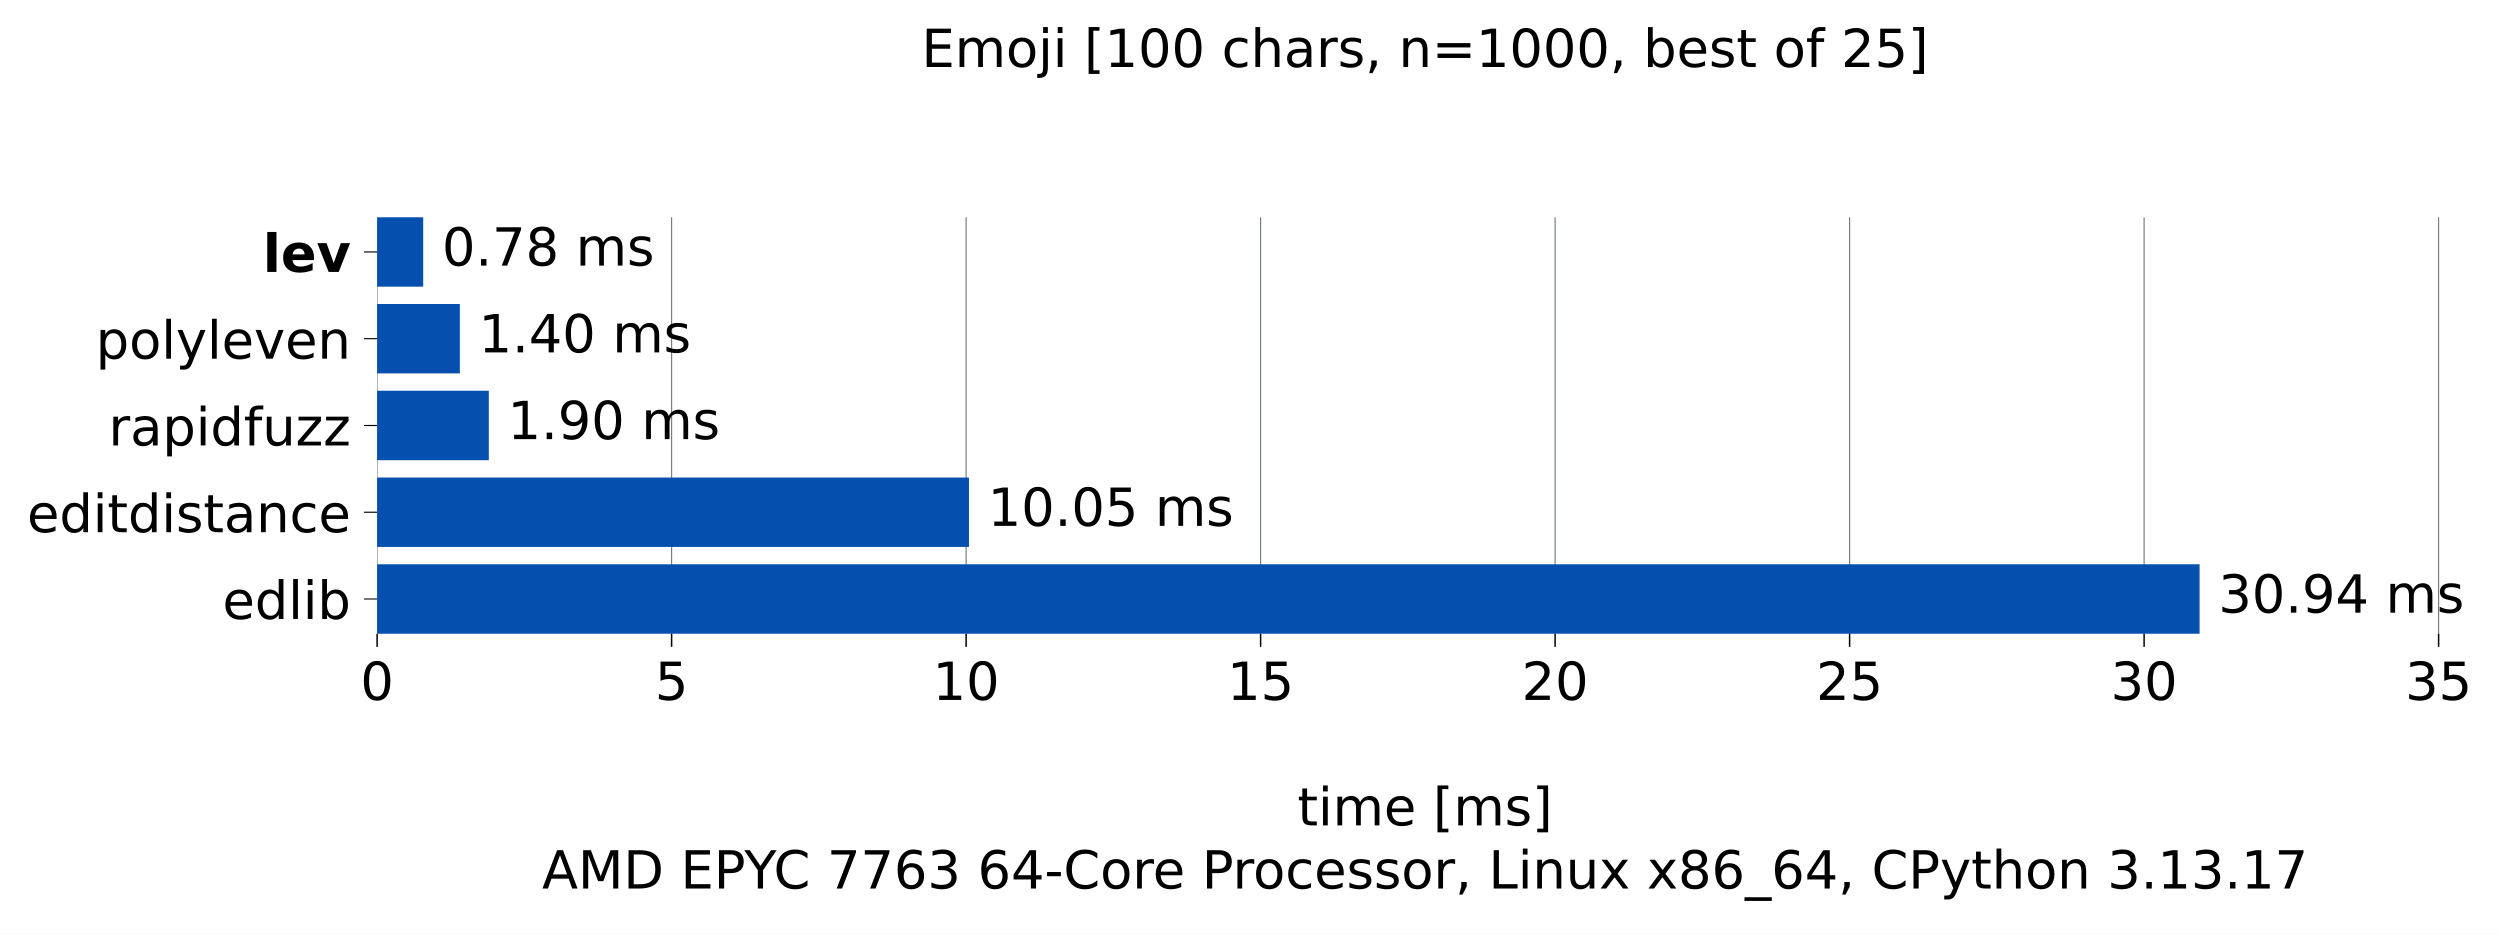
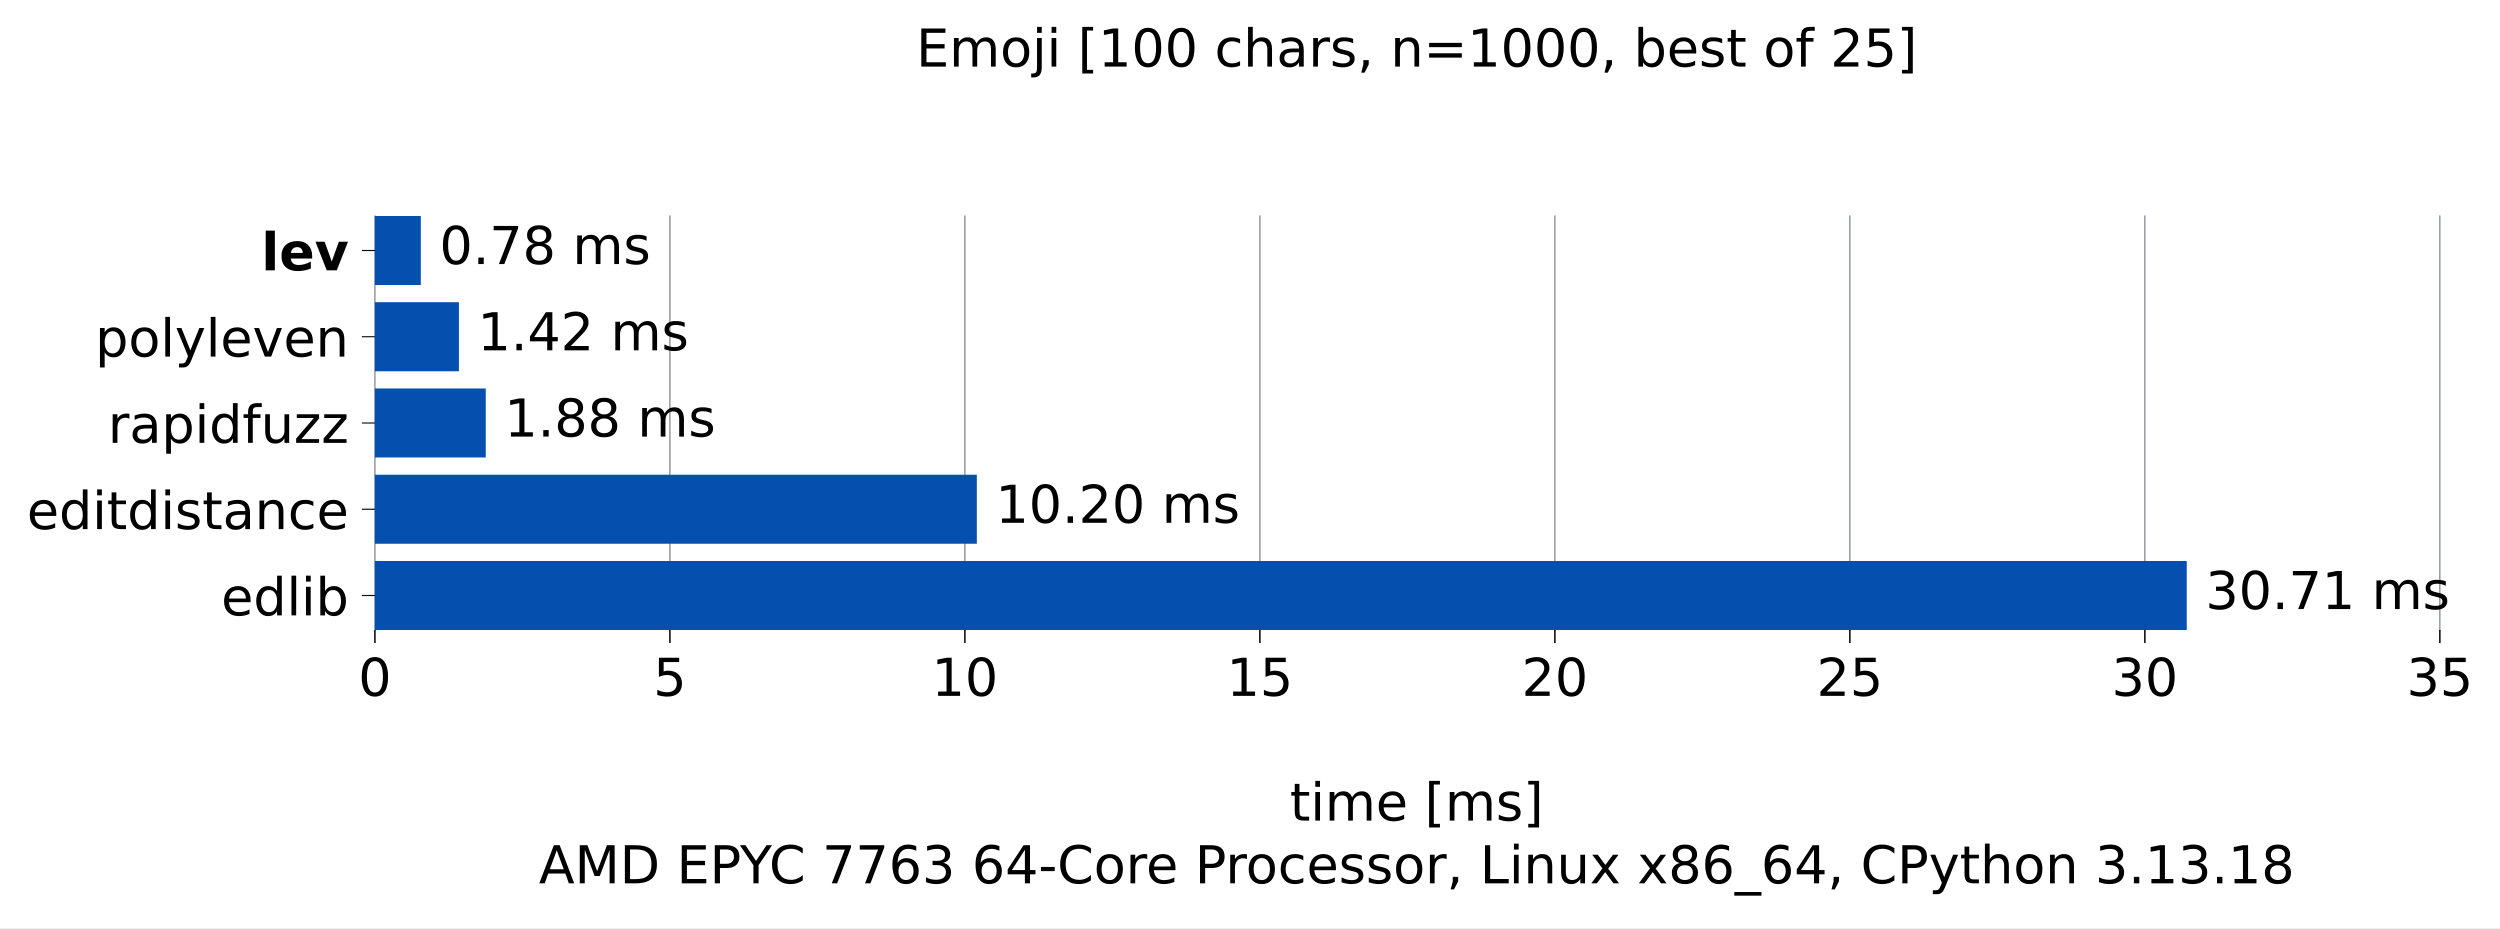
- <svg xmlns="http://www.w3.org/2000/svg" xmlns:xlink="http://www.w3.org/1999/xlink" width="665.603pt" height="248.525pt" viewBox="0 0 665.603 248.525" version="1.1">
+ <svg xmlns="http://www.w3.org/2000/svg" xmlns:xlink="http://www.w3.org/1999/xlink" width="669.505pt" height="248.525pt" viewBox="0 0 669.505 248.525" version="1.1">
  <defs>
    <style type="text/css">*{stroke-linejoin: round; stroke-linecap: butt}</style>
  </defs>
  <g id="figure_1">
    <g id="patch_1">
-       <path d="M 0 248.525 L 665.603 248.525 L 665.603 0 L 0 0 z " style="fill: #ffffff" />
+       <path d="M 0 248.525 L 669.505 248.525 L 669.505 0 L 0 0 z " style="fill: #ffffff" />
    </g>
    <g id="axes_1">
      <g id="patch_2">
        <path d="M 100.403 168.718 L 658.403 168.718 L 658.403 57.838 L 100.403 57.838 z " style="fill: #ffffff" />
      </g>
      <g id="matplotlib.axis_1">
        <g id="xtick_1">
          <g id="line2d_1">
-             <path d="M 100.403 168.718 L 100.403 57.838 " clip-path="url(#p026c3b1e33)" style="fill: none; stroke: #6e7781; stroke-width: 0.3; stroke-linecap: square" />
+             <path d="M 100.403 168.718 L 100.403 57.838 " clip-path="url(#pc70f3169b4)" style="fill: none; stroke: #6e7781; stroke-width: 0.3; stroke-linecap: square" />
          </g>
          <g id="line2d_2">
            <defs>
-               <path id="mbbd7804db0" d="M 0 0 L 0 3.5 " style="stroke: #000000; stroke-width: 0.4" />
+               <path id="m36403fa13d" d="M 0 0 L 0 3.5 " style="stroke: #000000; stroke-width: 0.4" />
            </defs>
            <g>
-               <use xlink:href="#mbbd7804db0" x="100.403" y="168.718" style="stroke: #000000; stroke-width: 0.4" />
+               <use xlink:href="#m36403fa13d" x="100.403" y="168.718" style="stroke: #000000; stroke-width: 0.4" />
            </g>
          </g>
          <g id="text_1">
            <g transform="translate(95.94906 186.3545) scale(0.14 -0.14)">
              <defs>
                <path id="DejaVuSans-13" d="M 2034 4250 Q 1547 4250 1301 3770 Q 1056 3291 1056 2328 Q 1056 1369 1301 889 Q 1547 409 2034 409 Q 2525 409 2770 889 Q 3016 1369 3016 2328 Q 3016 3291 2770 3770 Q 2525 4250 2034 4250 z M 2034 4750 Q 2819 4750 3233 4129 Q 3647 3509 3647 2328 Q 3647 1150 3233 529 Q 2819 -91 2034 -91 Q 1250 -91 836 529 Q 422 1150 422 2328 Q 422 3509 836 4129 Q 1250 4750 2034 4750 z " transform="scale(0.015625)" />
              </defs>
              <use xlink:href="#DejaVuSans-13" />
            </g>
          </g>
        </g>
        <g id="xtick_2">
          <g id="line2d_3">
-             <path d="M 178.811 168.718 L 178.811 57.838 " clip-path="url(#p026c3b1e33)" style="fill: none; stroke: #6e7781; stroke-width: 0.3; stroke-linecap: square" />
+             <path d="M 179.402 168.718 L 179.402 57.838 " clip-path="url(#pc70f3169b4)" style="fill: none; stroke: #6e7781; stroke-width: 0.3; stroke-linecap: square" />
          </g>
          <g id="line2d_4">
            <g>
-               <use xlink:href="#mbbd7804db0" x="178.811" y="168.718" style="stroke: #000000; stroke-width: 0.4" />
+               <use xlink:href="#m36403fa13d" x="179.402" y="168.718" style="stroke: #000000; stroke-width: 0.4" />
            </g>
          </g>
          <g id="text_2">
-             <g transform="translate(174.3568 186.3545) scale(0.14 -0.14)">
+             <g transform="translate(174.9483 186.3545) scale(0.14 -0.14)">
              <defs>
                <path id="DejaVuSans-18" d="M 691 4666 L 3169 4666 L 3169 4134 L 1269 4134 L 1269 2991 Q 1406 3038 1543 3061 Q 1681 3084 1819 3084 Q 2600 3084 3056 2656 Q 3513 2228 3513 1497 Q 3513 744 3044 326 Q 2575 -91 1722 -91 Q 1428 -91 1123 -41 Q 819 9 494 109 L 494 744 Q 775 591 1075 516 Q 1375 441 1709 441 Q 2250 441 2565 725 Q 2881 1009 2881 1497 Q 2881 1984 2565 2268 Q 2250 2553 1709 2553 Q 1456 2553 1204 2497 Q 953 2441 691 2322 L 691 4666 z " transform="scale(0.015625)" />
              </defs>
              <use xlink:href="#DejaVuSans-18" />
            </g>
          </g>
        </g>
        <g id="xtick_3">
          <g id="line2d_5">
-             <path d="M 257.218 168.718 L 257.218 57.838 " clip-path="url(#p026c3b1e33)" style="fill: none; stroke: #6e7781; stroke-width: 0.3; stroke-linecap: square" />
+             <path d="M 258.401 168.718 L 258.401 57.838 " clip-path="url(#pc70f3169b4)" style="fill: none; stroke: #6e7781; stroke-width: 0.3; stroke-linecap: square" />
          </g>
          <g id="line2d_6">
            <g>
-               <use xlink:href="#mbbd7804db0" x="257.218" y="168.718" style="stroke: #000000; stroke-width: 0.4" />
+               <use xlink:href="#m36403fa13d" x="258.401" y="168.718" style="stroke: #000000; stroke-width: 0.4" />
            </g>
          </g>
          <g id="text_3">
-             <g transform="translate(248.3108 186.3545) scale(0.14 -0.14)">
+             <g transform="translate(249.4937 186.3545) scale(0.14 -0.14)">
              <defs>
                <path id="DejaVuSans-14" d="M 794 531 L 1825 531 L 1825 4091 L 703 3866 L 703 4441 L 1819 4666 L 2450 4666 L 2450 531 L 3481 531 L 3481 0 L 794 0 L 794 531 z " transform="scale(0.015625)" />
              </defs>
              <use xlink:href="#DejaVuSans-14" />
              <use xlink:href="#DejaVuSans-13" transform="translate(63.625 0)" />
            </g>
          </g>
        </g>
        <g id="xtick_4">
          <g id="line2d_7">
-             <path d="M 335.626 168.718 L 335.626 57.838 " clip-path="url(#p026c3b1e33)" style="fill: none; stroke: #6e7781; stroke-width: 0.3; stroke-linecap: square" />
+             <path d="M 337.4 168.718 L 337.4 57.838 " clip-path="url(#pc70f3169b4)" style="fill: none; stroke: #6e7781; stroke-width: 0.3; stroke-linecap: square" />
          </g>
          <g id="line2d_8">
            <g>
-               <use xlink:href="#mbbd7804db0" x="335.626" y="168.718" style="stroke: #000000; stroke-width: 0.4" />
+               <use xlink:href="#m36403fa13d" x="337.4" y="168.718" style="stroke: #000000; stroke-width: 0.4" />
            </g>
          </g>
          <g id="text_4">
-             <g transform="translate(326.7185 186.3545) scale(0.14 -0.14)">
+             <g transform="translate(328.4929 186.3545) scale(0.14 -0.14)">
              <use xlink:href="#DejaVuSans-14" />
              <use xlink:href="#DejaVuSans-18" transform="translate(63.625 0)" />
            </g>
          </g>
        </g>
        <g id="xtick_5">
          <g id="line2d_9">
-             <path d="M 414.034 168.718 L 414.034 57.838 " clip-path="url(#p026c3b1e33)" style="fill: none; stroke: #6e7781; stroke-width: 0.3; stroke-linecap: square" />
+             <path d="M 416.4 168.718 L 416.4 57.838 " clip-path="url(#pc70f3169b4)" style="fill: none; stroke: #6e7781; stroke-width: 0.3; stroke-linecap: square" />
          </g>
          <g id="line2d_10">
            <g>
-               <use xlink:href="#mbbd7804db0" x="414.034" y="168.718" style="stroke: #000000; stroke-width: 0.4" />
+               <use xlink:href="#m36403fa13d" x="416.4" y="168.718" style="stroke: #000000; stroke-width: 0.4" />
            </g>
          </g>
          <g id="text_5">
-             <g transform="translate(405.1263 186.3545) scale(0.14 -0.14)">
+             <g transform="translate(407.4921 186.3545) scale(0.14 -0.14)">
              <defs>
                <path id="DejaVuSans-15" d="M 1228 531 L 3431 531 L 3431 0 L 469 0 L 469 531 Q 828 903 1448 1529 Q 2069 2156 2228 2338 Q 2531 2678 2651 2914 Q 2772 3150 2772 3378 Q 2772 3750 2511 3984 Q 2250 4219 1831 4219 Q 1534 4219 1204 4116 Q 875 4013 500 3803 L 500 4441 Q 881 4594 1212 4672 Q 1544 4750 1819 4750 Q 2544 4750 2975 4387 Q 3406 4025 3406 3419 Q 3406 3131 3298 2873 Q 3191 2616 2906 2266 Q 2828 2175 2409 1742 Q 1991 1309 1228 531 z " transform="scale(0.015625)" />
              </defs>
              <use xlink:href="#DejaVuSans-15" />
              <use xlink:href="#DejaVuSans-13" transform="translate(63.625 0)" />
            </g>
          </g>
        </g>
        <g id="xtick_6">
          <g id="line2d_11">
-             <path d="M 492.441 168.718 L 492.441 57.838 " clip-path="url(#p026c3b1e33)" style="fill: none; stroke: #6e7781; stroke-width: 0.3; stroke-linecap: square" />
+             <path d="M 495.399 168.718 L 495.399 57.838 " clip-path="url(#pc70f3169b4)" style="fill: none; stroke: #6e7781; stroke-width: 0.3; stroke-linecap: square" />
          </g>
          <g id="line2d_12">
            <g>
-               <use xlink:href="#mbbd7804db0" x="492.441" y="168.718" style="stroke: #000000; stroke-width: 0.4" />
+               <use xlink:href="#m36403fa13d" x="495.399" y="168.718" style="stroke: #000000; stroke-width: 0.4" />
            </g>
          </g>
          <g id="text_6">
-             <g transform="translate(483.534 186.3545) scale(0.14 -0.14)">
+             <g transform="translate(486.4914 186.3545) scale(0.14 -0.14)">
              <use xlink:href="#DejaVuSans-15" />
              <use xlink:href="#DejaVuSans-18" transform="translate(63.625 0)" />
            </g>
          </g>
        </g>
        <g id="xtick_7">
          <g id="line2d_13">
-             <path d="M 570.849 168.718 L 570.849 57.838 " clip-path="url(#p026c3b1e33)" style="fill: none; stroke: #6e7781; stroke-width: 0.3; stroke-linecap: square" />
+             <path d="M 574.398 168.718 L 574.398 57.838 " clip-path="url(#pc70f3169b4)" style="fill: none; stroke: #6e7781; stroke-width: 0.3; stroke-linecap: square" />
          </g>
          <g id="line2d_14">
            <g>
-               <use xlink:href="#mbbd7804db0" x="570.849" y="168.718" style="stroke: #000000; stroke-width: 0.4" />
+               <use xlink:href="#m36403fa13d" x="574.398" y="168.718" style="stroke: #000000; stroke-width: 0.4" />
            </g>
          </g>
          <g id="text_7">
-             <g transform="translate(561.9417 186.3545) scale(0.14 -0.14)">
+             <g transform="translate(565.4906 186.3545) scale(0.14 -0.14)">
              <defs>
                <path id="DejaVuSans-16" d="M 2597 2516 Q 3050 2419 3304 2112 Q 3559 1806 3559 1356 Q 3559 666 3084 287 Q 2609 -91 1734 -91 Q 1441 -91 1130 -33 Q 819 25 488 141 L 488 750 Q 750 597 1062 519 Q 1375 441 1716 441 Q 2309 441 2620 675 Q 2931 909 2931 1356 Q 2931 1769 2642 2001 Q 2353 2234 1838 2234 L 1294 2234 L 1294 2753 L 1863 2753 Q 2328 2753 2575 2939 Q 2822 3125 2822 3475 Q 2822 3834 2567 4026 Q 2313 4219 1838 4219 Q 1578 4219 1281 4162 Q 984 4106 628 3988 L 628 4550 Q 988 4650 1302 4700 Q 1616 4750 1894 4750 Q 2613 4750 3031 4423 Q 3450 4097 3450 3541 Q 3450 3153 3228 2886 Q 3006 2619 2597 2516 z " transform="scale(0.015625)" />
              </defs>
              <use xlink:href="#DejaVuSans-16" />
              <use xlink:href="#DejaVuSans-13" transform="translate(63.625 0)" />
            </g>
          </g>
        </g>
        <g id="xtick_8">
          <g id="line2d_15">
-             <path d="M 649.257 168.718 L 649.257 57.838 " clip-path="url(#p026c3b1e33)" style="fill: none; stroke: #6e7781; stroke-width: 0.3; stroke-linecap: square" />
+             <path d="M 653.397 168.718 L 653.397 57.838 " clip-path="url(#pc70f3169b4)" style="fill: none; stroke: #6e7781; stroke-width: 0.3; stroke-linecap: square" />
          </g>
          <g id="line2d_16">
            <g>
-               <use xlink:href="#mbbd7804db0" x="649.257" y="168.718" style="stroke: #000000; stroke-width: 0.4" />
+               <use xlink:href="#m36403fa13d" x="653.397" y="168.718" style="stroke: #000000; stroke-width: 0.4" />
            </g>
          </g>
          <g id="text_8">
-             <g transform="translate(640.3495 186.3545) scale(0.14 -0.14)">
+             <g transform="translate(644.4898 186.3545) scale(0.14 -0.14)">
              <use xlink:href="#DejaVuSans-16" />
              <use xlink:href="#DejaVuSans-18" transform="translate(63.625 0)" />
            </g>
          </g>
        </g>
        <g id="text_9">
          <g transform="translate(345.4364 219.757) scale(0.14 -0.14)">
            <defs>
              <path id="DejaVuSans-57" d="M 1172 4494 L 1172 3500 L 2356 3500 L 2356 3053 L 1172 3053 L 1172 1153 Q 1172 725 1289 603 Q 1406 481 1766 481 L 2356 481 L 2356 0 L 1766 0 Q 1100 0 847 248 Q 594 497 594 1153 L 594 3053 L 172 3053 L 172 3500 L 594 3500 L 594 4494 L 1172 4494 z " transform="scale(0.015625)" />
              <path id="DejaVuSans-4c" d="M 603 3500 L 1178 3500 L 1178 0 L 603 0 L 603 3500 z M 603 4863 L 1178 4863 L 1178 4134 L 603 4134 L 603 4863 z " transform="scale(0.015625)" />
              <path id="DejaVuSans-50" d="M 3328 2828 Q 3544 3216 3844 3400 Q 4144 3584 4550 3584 Q 5097 3584 5394 3201 Q 5691 2819 5691 2113 L 5691 0 L 5113 0 L 5113 2094 Q 5113 2597 4934 2840 Q 4756 3084 4391 3084 Q 3944 3084 3684 2787 Q 3425 2491 3425 1978 L 3425 0 L 2847 0 L 2847 2094 Q 2847 2600 2669 2842 Q 2491 3084 2119 3084 Q 1678 3084 1418 2786 Q 1159 2488 1159 1978 L 1159 0 L 581 0 L 581 3500 L 1159 3500 L 1159 2956 Q 1356 3278 1631 3431 Q 1906 3584 2284 3584 Q 2666 3584 2933 3390 Q 3200 3197 3328 2828 z " transform="scale(0.015625)" />
              <path id="DejaVuSans-48" d="M 3597 1894 L 3597 1613 L 953 1613 Q 991 1019 1311 708 Q 1631 397 2203 397 Q 2534 397 2845 478 Q 3156 559 3463 722 L 3463 178 Q 3153 47 2828 -22 Q 2503 -91 2169 -91 Q 1331 -91 842 396 Q 353 884 353 1716 Q 353 2575 817 3079 Q 1281 3584 2069 3584 Q 2775 3584 3186 3129 Q 3597 2675 3597 1894 z M 3022 2063 Q 3016 2534 2758 2815 Q 2500 3097 2075 3097 Q 1594 3097 1305 2825 Q 1016 2553 972 2059 L 3022 2063 z " transform="scale(0.015625)" />
              <path id="DejaVuSans-3" transform="scale(0.015625)" />
              <path id="DejaVuSans-3e" d="M 550 4863 L 1875 4863 L 1875 4416 L 1125 4416 L 1125 -397 L 1875 -397 L 1875 -844 L 550 -844 L 550 4863 z " transform="scale(0.015625)" />
              <path id="DejaVuSans-56" d="M 2834 3397 L 2834 2853 Q 2591 2978 2328 3040 Q 2066 3103 1784 3103 Q 1356 3103 1142 2972 Q 928 2841 928 2578 Q 928 2378 1081 2264 Q 1234 2150 1697 2047 L 1894 2003 Q 2506 1872 2764 1633 Q 3022 1394 3022 966 Q 3022 478 2636 193 Q 2250 -91 1575 -91 Q 1294 -91 989 -36 Q 684 19 347 128 L 347 722 Q 666 556 975 473 Q 1284 391 1588 391 Q 1994 391 2212 530 Q 2431 669 2431 922 Q 2431 1156 2273 1281 Q 2116 1406 1581 1522 L 1381 1569 Q 847 1681 609 1914 Q 372 2147 372 2553 Q 372 3047 722 3315 Q 1072 3584 1716 3584 Q 2034 3584 2315 3537 Q 2597 3491 2834 3397 z " transform="scale(0.015625)" />
              <path id="DejaVuSans-40" d="M 1947 4863 L 1947 -844 L 622 -844 L 622 -397 L 1369 -397 L 1369 4416 L 622 4416 L 622 4863 L 1947 4863 z " transform="scale(0.015625)" />
            </defs>
            <use xlink:href="#DejaVuSans-57" />
            <use xlink:href="#DejaVuSans-4c" transform="translate(39.20312 0)" />
            <use xlink:href="#DejaVuSans-50" transform="translate(66.98438 0)" />
            <use xlink:href="#DejaVuSans-48" transform="translate(164.3906 0)" />
            <use xlink:href="#DejaVuSans-3" transform="translate(225.9219 0)" />
            <use xlink:href="#DejaVuSans-3e" transform="translate(257.7031 0)" />
            <use xlink:href="#DejaVuSans-50" transform="translate(296.7188 0)" />
            <use xlink:href="#DejaVuSans-56" transform="translate(394.125 0)" />
            <use xlink:href="#DejaVuSans-40" transform="translate(446.2188 0)" />
          </g>
          <g transform="translate(144.3144 236.5608) scale(0.14 -0.14)">
            <defs>
              <path id="DejaVuSans-24" d="M 2188 4044 L 1331 1722 L 3047 1722 L 2188 4044 z M 1831 4666 L 2547 4666 L 4325 0 L 3669 0 L 3244 1197 L 1141 1197 L 716 0 L 50 0 L 1831 4666 z " transform="scale(0.015625)" />
              <path id="DejaVuSans-30" d="M 628 4666 L 1569 4666 L 2759 1491 L 3956 4666 L 4897 4666 L 4897 0 L 4281 0 L 4281 4097 L 3078 897 L 2444 897 L 1241 4097 L 1241 0 L 628 0 L 628 4666 z " transform="scale(0.015625)" />
              <path id="DejaVuSans-27" d="M 1259 4147 L 1259 519 L 2022 519 Q 2988 519 3436 956 Q 3884 1394 3884 2338 Q 3884 3275 3436 3711 Q 2988 4147 2022 4147 L 1259 4147 z M 628 4666 L 1925 4666 Q 3281 4666 3915 4102 Q 4550 3538 4550 2338 Q 4550 1131 3912 565 Q 3275 0 1925 0 L 628 0 L 628 4666 z " transform="scale(0.015625)" />
              <path id="DejaVuSans-28" d="M 628 4666 L 3578 4666 L 3578 4134 L 1259 4134 L 1259 2753 L 3481 2753 L 3481 2222 L 1259 2222 L 1259 531 L 3634 531 L 3634 0 L 628 0 L 628 4666 z " transform="scale(0.015625)" />
              <path id="DejaVuSans-33" d="M 1259 4147 L 1259 2394 L 2053 2394 Q 2494 2394 2734 2622 Q 2975 2850 2975 3272 Q 2975 3691 2734 3919 Q 2494 4147 2053 4147 L 1259 4147 z M 628 4666 L 2053 4666 Q 2838 4666 3239 4311 Q 3641 3956 3641 3272 Q 3641 2581 3239 2228 Q 2838 1875 2053 1875 L 1259 1875 L 1259 0 L 628 0 L 628 4666 z " transform="scale(0.015625)" />
              <path id="DejaVuSans-3c" d="M -13 4666 L 666 4666 L 1959 2747 L 3244 4666 L 3922 4666 L 2272 2222 L 2272 0 L 1638 0 L 1638 2222 L -13 4666 z " transform="scale(0.015625)" />
              <path id="DejaVuSans-26" d="M 4122 4306 L 4122 3641 Q 3803 3938 3442 4084 Q 3081 4231 2675 4231 Q 1875 4231 1450 3742 Q 1025 3253 1025 2328 Q 1025 1406 1450 917 Q 1875 428 2675 428 Q 3081 428 3442 575 Q 3803 722 4122 1019 L 4122 359 Q 3791 134 3420 21 Q 3050 -91 2638 -91 Q 1578 -91 968 557 Q 359 1206 359 2328 Q 359 3453 968 4101 Q 1578 4750 2638 4750 Q 3056 4750 3426 4639 Q 3797 4528 4122 4306 z " transform="scale(0.015625)" />
              <path id="DejaVuSans-1a" d="M 525 4666 L 3525 4666 L 3525 4397 L 1831 0 L 1172 0 L 2766 4134 L 525 4134 L 525 4666 z " transform="scale(0.015625)" />
              <path id="DejaVuSans-19" d="M 2113 2584 Q 1688 2584 1439 2293 Q 1191 2003 1191 1497 Q 1191 994 1439 701 Q 1688 409 2113 409 Q 2538 409 2786 701 Q 3034 994 3034 1497 Q 3034 2003 2786 2293 Q 2538 2584 2113 2584 z M 3366 4563 L 3366 3988 Q 3128 4100 2886 4159 Q 2644 4219 2406 4219 Q 1781 4219 1451 3797 Q 1122 3375 1075 2522 Q 1259 2794 1537 2939 Q 1816 3084 2150 3084 Q 2853 3084 3261 2657 Q 3669 2231 3669 1497 Q 3669 778 3244 343 Q 2819 -91 2113 -91 Q 1303 -91 875 529 Q 447 1150 447 2328 Q 447 3434 972 4092 Q 1497 4750 2381 4750 Q 2619 4750 2861 4703 Q 3103 4656 3366 4563 z " transform="scale(0.015625)" />
              <path id="DejaVuSans-17" d="M 2419 4116 L 825 1625 L 2419 1625 L 2419 4116 z M 2253 4666 L 3047 4666 L 3047 1625 L 3713 1625 L 3713 1100 L 3047 1100 L 3047 0 L 2419 0 L 2419 1100 L 313 1100 L 313 1709 L 2253 4666 z " transform="scale(0.015625)" />
              <path id="DejaVuSans-10" d="M 313 2009 L 1997 2009 L 1997 1497 L 313 1497 L 313 2009 z " transform="scale(0.015625)" />
              <path id="DejaVuSans-52" d="M 1959 3097 Q 1497 3097 1228 2736 Q 959 2375 959 1747 Q 959 1119 1226 758 Q 1494 397 1959 397 Q 2419 397 2687 759 Q 2956 1122 2956 1747 Q 2956 2369 2687 2733 Q 2419 3097 1959 3097 z M 1959 3584 Q 2709 3584 3137 3096 Q 3566 2609 3566 1747 Q 3566 888 3137 398 Q 2709 -91 1959 -91 Q 1206 -91 779 398 Q 353 888 353 1747 Q 353 2609 779 3096 Q 1206 3584 1959 3584 z " transform="scale(0.015625)" />
              <path id="DejaVuSans-55" d="M 2631 2963 Q 2534 3019 2420 3045 Q 2306 3072 2169 3072 Q 1681 3072 1420 2755 Q 1159 2438 1159 1844 L 1159 0 L 581 0 L 581 3500 L 1159 3500 L 1159 2956 Q 1341 3275 1631 3429 Q 1922 3584 2338 3584 Q 2397 3584 2469 3576 Q 2541 3569 2628 3553 L 2631 2963 z " transform="scale(0.015625)" />
              <path id="DejaVuSans-46" d="M 3122 3366 L 3122 2828 Q 2878 2963 2633 3030 Q 2388 3097 2138 3097 Q 1578 3097 1268 2742 Q 959 2388 959 1747 Q 959 1106 1268 751 Q 1578 397 2138 397 Q 2388 397 2633 464 Q 2878 531 3122 666 L 3122 134 Q 2881 22 2623 -34 Q 2366 -91 2075 -91 Q 1284 -91 818 406 Q 353 903 353 1747 Q 353 2603 823 3093 Q 1294 3584 2113 3584 Q 2378 3584 2631 3529 Q 2884 3475 3122 3366 z " transform="scale(0.015625)" />
              <path id="DejaVuSans-f" d="M 750 794 L 1409 794 L 1409 256 L 897 -744 L 494 -744 L 750 256 L 750 794 z " transform="scale(0.015625)" />
              <path id="DejaVuSans-2f" d="M 628 4666 L 1259 4666 L 1259 531 L 3531 531 L 3531 0 L 628 0 L 628 4666 z " transform="scale(0.015625)" />
              <path id="DejaVuSans-51" d="M 3513 2113 L 3513 0 L 2938 0 L 2938 2094 Q 2938 2591 2744 2837 Q 2550 3084 2163 3084 Q 1697 3084 1428 2787 Q 1159 2491 1159 1978 L 1159 0 L 581 0 L 581 3500 L 1159 3500 L 1159 2956 Q 1366 3272 1645 3428 Q 1925 3584 2291 3584 Q 2894 3584 3203 3211 Q 3513 2838 3513 2113 z " transform="scale(0.015625)" />
              <path id="DejaVuSans-58" d="M 544 1381 L 544 3500 L 1119 3500 L 1119 1403 Q 1119 906 1312 657 Q 1506 409 1894 409 Q 2359 409 2629 706 Q 2900 1003 2900 1516 L 2900 3500 L 3475 3500 L 3475 0 L 2900 0 L 2900 538 Q 2691 219 2414 64 Q 2138 -91 1772 -91 Q 1169 -91 856 284 Q 544 659 544 1381 z M 1991 3584 L 1991 3584 z " transform="scale(0.015625)" />
              <path id="DejaVuSans-5b" d="M 3513 3500 L 2247 1797 L 3578 0 L 2900 0 L 1881 1375 L 863 0 L 184 0 L 1544 1831 L 300 3500 L 978 3500 L 1906 2253 L 2834 3500 L 3513 3500 z " transform="scale(0.015625)" />
              <path id="DejaVuSans-1b" d="M 2034 2216 Q 1584 2216 1326 1975 Q 1069 1734 1069 1313 Q 1069 891 1326 650 Q 1584 409 2034 409 Q 2484 409 2743 651 Q 3003 894 3003 1313 Q 3003 1734 2745 1975 Q 2488 2216 2034 2216 z M 1403 2484 Q 997 2584 770 2862 Q 544 3141 544 3541 Q 544 4100 942 4425 Q 1341 4750 2034 4750 Q 2731 4750 3128 4425 Q 3525 4100 3525 3541 Q 3525 3141 3298 2862 Q 3072 2584 2669 2484 Q 3125 2378 3379 2068 Q 3634 1759 3634 1313 Q 3634 634 3220 271 Q 2806 -91 2034 -91 Q 1263 -91 848 271 Q 434 634 434 1313 Q 434 1759 690 2068 Q 947 2378 1403 2484 z M 1172 3481 Q 1172 3119 1398 2916 Q 1625 2713 2034 2713 Q 2441 2713 2670 2916 Q 2900 3119 2900 3481 Q 2900 3844 2670 4047 Q 2441 4250 2034 4250 Q 1625 4250 1398 4047 Q 1172 3844 1172 3481 z " transform="scale(0.015625)" />
              <path id="DejaVuSans-42" d="M 3263 -1063 L 3263 -1509 L -63 -1509 L -63 -1063 L 3263 -1063 z " transform="scale(0.015625)" />
              <path id="DejaVuSans-5c" d="M 2059 -325 Q 1816 -950 1584 -1140 Q 1353 -1331 966 -1331 L 506 -1331 L 506 -850 L 844 -850 Q 1081 -850 1212 -737 Q 1344 -625 1503 -206 L 1606 56 L 191 3500 L 800 3500 L 1894 763 L 2988 3500 L 3597 3500 L 2059 -325 z " transform="scale(0.015625)" />
              <path id="DejaVuSans-4b" d="M 3513 2113 L 3513 0 L 2938 0 L 2938 2094 Q 2938 2591 2744 2837 Q 2550 3084 2163 3084 Q 1697 3084 1428 2787 Q 1159 2491 1159 1978 L 1159 0 L 581 0 L 581 4863 L 1159 4863 L 1159 2956 Q 1366 3272 1645 3428 Q 1925 3584 2291 3584 Q 2894 3584 3203 3211 Q 3513 2838 3513 2113 z " transform="scale(0.015625)" />
              <path id="DejaVuSans-11" d="M 684 794 L 1344 794 L 1344 0 L 684 0 L 684 794 z " transform="scale(0.015625)" />
            </defs>
            <use xlink:href="#DejaVuSans-24" />
            <use xlink:href="#DejaVuSans-30" transform="translate(68.40625 0)" />
            <use xlink:href="#DejaVuSans-27" transform="translate(154.6875 0)" />
            <use xlink:href="#DejaVuSans-3" transform="translate(231.6875 0)" />
            <use xlink:href="#DejaVuSans-28" transform="translate(263.4688 0)" />
            <use xlink:href="#DejaVuSans-33" transform="translate(326.6562 0)" />
            <use xlink:href="#DejaVuSans-3c" transform="translate(384.75 0)" />
            <use xlink:href="#DejaVuSans-26" transform="translate(440.3594 0)" />
            <use xlink:href="#DejaVuSans-3" transform="translate(510.1875 0)" />
            <use xlink:href="#DejaVuSans-1a" transform="translate(541.9688 0)" />
            <use xlink:href="#DejaVuSans-1a" transform="translate(605.5938 0)" />
            <use xlink:href="#DejaVuSans-19" transform="translate(669.2188 0)" />
            <use xlink:href="#DejaVuSans-16" transform="translate(732.8438 0)" />
            <use xlink:href="#DejaVuSans-3" transform="translate(796.4688 0)" />
            <use xlink:href="#DejaVuSans-19" transform="translate(828.25 0)" />
            <use xlink:href="#DejaVuSans-17" transform="translate(891.875 0)" />
            <use xlink:href="#DejaVuSans-10" transform="translate(955.5 0)" />
            <use xlink:href="#DejaVuSans-26" transform="translate(991.5781 0)" />
            <use xlink:href="#DejaVuSans-52" transform="translate(1061.406 0)" />
            <use xlink:href="#DejaVuSans-55" transform="translate(1122.594 0)" />
            <use xlink:href="#DejaVuSans-48" transform="translate(1161.5 0)" />
            <use xlink:href="#DejaVuSans-3" transform="translate(1223.031 0)" />
            <use xlink:href="#DejaVuSans-33" transform="translate(1254.812 0)" />
            <use xlink:href="#DejaVuSans-55" transform="translate(1313.359 0)" />
            <use xlink:href="#DejaVuSans-52" transform="translate(1352.266 0)" />
            <use xlink:href="#DejaVuSans-46" transform="translate(1413.453 0)" />
            <use xlink:href="#DejaVuSans-48" transform="translate(1468.438 0)" />
            <use xlink:href="#DejaVuSans-56" transform="translate(1529.969 0)" />
            <use xlink:href="#DejaVuSans-56" transform="translate(1582.062 0)" />
            <use xlink:href="#DejaVuSans-52" transform="translate(1634.156 0)" />
            <use xlink:href="#DejaVuSans-55" transform="translate(1695.344 0)" />
            <use xlink:href="#DejaVuSans-f" transform="translate(1736.453 0)" />
            <use xlink:href="#DejaVuSans-3" transform="translate(1768.234 0)" />
            <use xlink:href="#DejaVuSans-2f" transform="translate(1800.016 0)" />
            <use xlink:href="#DejaVuSans-4c" transform="translate(1855.734 0)" />
            <use xlink:href="#DejaVuSans-51" transform="translate(1883.516 0)" />
            <use xlink:href="#DejaVuSans-58" transform="translate(1946.891 0)" />
            <use xlink:href="#DejaVuSans-5b" transform="translate(2010.266 0)" />
            <use xlink:href="#DejaVuSans-3" transform="translate(2069.453 0)" />
            <use xlink:href="#DejaVuSans-5b" transform="translate(2101.234 0)" />
            <use xlink:href="#DejaVuSans-1b" transform="translate(2160.422 0)" />
            <use xlink:href="#DejaVuSans-19" transform="translate(2224.047 0)" />
            <use xlink:href="#DejaVuSans-42" transform="translate(2287.672 0)" />
            <use xlink:href="#DejaVuSans-19" transform="translate(2337.672 0)" />
            <use xlink:href="#DejaVuSans-17" transform="translate(2401.297 0)" />
            <use xlink:href="#DejaVuSans-f" transform="translate(2464.922 0)" />
            <use xlink:href="#DejaVuSans-3" transform="translate(2496.703 0)" />
            <use xlink:href="#DejaVuSans-26" transform="translate(2528.484 0)" />
            <use xlink:href="#DejaVuSans-33" transform="translate(2598.312 0)" />
            <use xlink:href="#DejaVuSans-5c" transform="translate(2658.609 0)" />
            <use xlink:href="#DejaVuSans-57" transform="translate(2717.797 0)" />
            <use xlink:href="#DejaVuSans-4b" transform="translate(2757 0)" />
            <use xlink:href="#DejaVuSans-52" transform="translate(2820.375 0)" />
            <use xlink:href="#DejaVuSans-51" transform="translate(2881.562 0)" />
            <use xlink:href="#DejaVuSans-3" transform="translate(2944.938 0)" />
            <use xlink:href="#DejaVuSans-16" transform="translate(2976.719 0)" />
            <use xlink:href="#DejaVuSans-11" transform="translate(3040.344 0)" />
            <use xlink:href="#DejaVuSans-14" transform="translate(3072.125 0)" />
            <use xlink:href="#DejaVuSans-16" transform="translate(3135.75 0)" />
            <use xlink:href="#DejaVuSans-11" transform="translate(3199.375 0)" />
            <use xlink:href="#DejaVuSans-14" transform="translate(3231.156 0)" />
-             <use xlink:href="#DejaVuSans-1a" transform="translate(3294.781 0)" />
+             <use xlink:href="#DejaVuSans-1b" transform="translate(3294.781 0)" />
          </g>
        </g>
      </g>
      <g id="matplotlib.axis_2">
        <g id="ytick_1">
          <g id="line2d_17">
            <defs>
-               <path id="m31f3ed8d20" d="M 0 0 L -3.5 0 " style="stroke: #000000; stroke-width: 0.3" />
+               <path id="m9f41dd4dde" d="M 0 0 L -3.5 0 " style="stroke: #000000; stroke-width: 0.3" />
            </defs>
            <g>
-               <use xlink:href="#m31f3ed8d20" x="100.403" y="159.478" style="stroke: #000000; stroke-width: 0.3" />
+               <use xlink:href="#m9f41dd4dde" x="100.403" y="159.478" style="stroke: #000000; stroke-width: 0.3" />
            </g>
          </g>
          <g id="text_10">
            <g transform="translate(59.23406 164.7967) scale(0.14 -0.14)">
              <defs>
                <path id="DejaVuSans-47" d="M 2906 2969 L 2906 4863 L 3481 4863 L 3481 0 L 2906 0 L 2906 525 Q 2725 213 2448 61 Q 2172 -91 1784 -91 Q 1150 -91 751 415 Q 353 922 353 1747 Q 353 2572 751 3078 Q 1150 3584 1784 3584 Q 2172 3584 2448 3432 Q 2725 3281 2906 2969 z M 947 1747 Q 947 1113 1208 752 Q 1469 391 1925 391 Q 2381 391 2643 752 Q 2906 1113 2906 1747 Q 2906 2381 2643 2742 Q 2381 3103 1925 3103 Q 1469 3103 1208 2742 Q 947 2381 947 1747 z " transform="scale(0.015625)" />
                <path id="DejaVuSans-4f" d="M 603 4863 L 1178 4863 L 1178 0 L 603 0 L 603 4863 z " transform="scale(0.015625)" />
                <path id="DejaVuSans-45" d="M 3116 1747 Q 3116 2381 2855 2742 Q 2594 3103 2138 3103 Q 1681 3103 1420 2742 Q 1159 2381 1159 1747 Q 1159 1113 1420 752 Q 1681 391 2138 391 Q 2594 391 2855 752 Q 3116 1113 3116 1747 z M 1159 2969 Q 1341 3281 1617 3432 Q 1894 3584 2278 3584 Q 2916 3584 3314 3078 Q 3713 2572 3713 1747 Q 3713 922 3314 415 Q 2916 -91 2278 -91 Q 1894 -91 1617 61 Q 1341 213 1159 525 L 1159 0 L 581 0 L 581 4863 L 1159 4863 L 1159 2969 z " transform="scale(0.015625)" />
              </defs>
              <use xlink:href="#DejaVuSans-48" />
              <use xlink:href="#DejaVuSans-47" transform="translate(61.53125 0)" />
              <use xlink:href="#DejaVuSans-4f" transform="translate(125.0156 0)" />
              <use xlink:href="#DejaVuSans-4c" transform="translate(152.7969 0)" />
              <use xlink:href="#DejaVuSans-45" transform="translate(180.5781 0)" />
            </g>
          </g>
        </g>
        <g id="ytick_2">
          <g id="line2d_18">
            <g>
-               <use xlink:href="#m31f3ed8d20" x="100.403" y="136.378" style="stroke: #000000; stroke-width: 0.3" />
+               <use xlink:href="#m9f41dd4dde" x="100.403" y="136.378" style="stroke: #000000; stroke-width: 0.3" />
            </g>
          </g>
          <g id="text_11">
            <g transform="translate(7.2 141.6967) scale(0.14 -0.14)">
              <defs>
                <path id="DejaVuSans-44" d="M 2194 1759 Q 1497 1759 1228 1600 Q 959 1441 959 1056 Q 959 750 1161 570 Q 1363 391 1709 391 Q 2188 391 2477 730 Q 2766 1069 2766 1631 L 2766 1759 L 2194 1759 z M 3341 1997 L 3341 0 L 2766 0 L 2766 531 Q 2569 213 2275 61 Q 1981 -91 1556 -91 Q 1019 -91 701 211 Q 384 513 384 1019 Q 384 1609 779 1909 Q 1175 2209 1959 2209 L 2766 2209 L 2766 2266 Q 2766 2663 2505 2880 Q 2244 3097 1772 3097 Q 1472 3097 1187 3025 Q 903 2953 641 2809 L 641 3341 Q 956 3463 1253 3523 Q 1550 3584 1831 3584 Q 2591 3584 2966 3190 Q 3341 2797 3341 1997 z " transform="scale(0.015625)" />
              </defs>
              <use xlink:href="#DejaVuSans-48" />
              <use xlink:href="#DejaVuSans-47" transform="translate(61.53125 0)" />
              <use xlink:href="#DejaVuSans-4c" transform="translate(125.0156 0)" />
              <use xlink:href="#DejaVuSans-57" transform="translate(152.7969 0)" />
              <use xlink:href="#DejaVuSans-47" transform="translate(192 0)" />
              <use xlink:href="#DejaVuSans-4c" transform="translate(255.4844 0)" />
              <use xlink:href="#DejaVuSans-56" transform="translate(283.2656 0)" />
              <use xlink:href="#DejaVuSans-57" transform="translate(335.3594 0)" />
              <use xlink:href="#DejaVuSans-44" transform="translate(374.5625 0)" />
              <use xlink:href="#DejaVuSans-51" transform="translate(435.8438 0)" />
              <use xlink:href="#DejaVuSans-46" transform="translate(499.2188 0)" />
              <use xlink:href="#DejaVuSans-48" transform="translate(554.2031 0)" />
            </g>
          </g>
        </g>
        <g id="ytick_3">
          <g id="line2d_19">
            <g>
-               <use xlink:href="#m31f3ed8d20" x="100.403" y="113.278" style="stroke: #000000; stroke-width: 0.3" />
+               <use xlink:href="#m9f41dd4dde" x="100.403" y="113.278" style="stroke: #000000; stroke-width: 0.3" />
            </g>
          </g>
          <g id="text_12">
            <g transform="translate(28.90656 118.5967) scale(0.14 -0.14)">
              <defs>
                <path id="DejaVuSans-53" d="M 1159 525 L 1159 -1331 L 581 -1331 L 581 3500 L 1159 3500 L 1159 2969 Q 1341 3281 1617 3432 Q 1894 3584 2278 3584 Q 2916 3584 3314 3078 Q 3713 2572 3713 1747 Q 3713 922 3314 415 Q 2916 -91 2278 -91 Q 1894 -91 1617 61 Q 1341 213 1159 525 z M 3116 1747 Q 3116 2381 2855 2742 Q 2594 3103 2138 3103 Q 1681 3103 1420 2742 Q 1159 2381 1159 1747 Q 1159 1113 1420 752 Q 1681 391 2138 391 Q 2594 391 2855 752 Q 3116 1113 3116 1747 z " transform="scale(0.015625)" />
                <path id="DejaVuSans-49" d="M 2375 4863 L 2375 4384 L 1825 4384 Q 1516 4384 1395 4259 Q 1275 4134 1275 3809 L 1275 3500 L 2222 3500 L 2222 3053 L 1275 3053 L 1275 0 L 697 0 L 697 3053 L 147 3053 L 147 3500 L 697 3500 L 697 3744 Q 697 4328 969 4595 Q 1241 4863 1831 4863 L 2375 4863 z " transform="scale(0.015625)" />
                <path id="DejaVuSans-5d" d="M 353 3500 L 3084 3500 L 3084 2975 L 922 459 L 3084 459 L 3084 0 L 275 0 L 275 525 L 2438 3041 L 353 3041 L 353 3500 z " transform="scale(0.015625)" />
              </defs>
              <use xlink:href="#DejaVuSans-55" />
              <use xlink:href="#DejaVuSans-44" transform="translate(41.10938 0)" />
              <use xlink:href="#DejaVuSans-53" transform="translate(102.3906 0)" />
              <use xlink:href="#DejaVuSans-4c" transform="translate(165.875 0)" />
              <use xlink:href="#DejaVuSans-47" transform="translate(193.6562 0)" />
              <use xlink:href="#DejaVuSans-49" transform="translate(257.1406 0)" />
              <use xlink:href="#DejaVuSans-58" transform="translate(292.3438 0)" />
              <use xlink:href="#DejaVuSans-5d" transform="translate(355.7188 0)" />
              <use xlink:href="#DejaVuSans-5d" transform="translate(408.2031 0)" />
            </g>
          </g>
        </g>
        <g id="ytick_4">
          <g id="line2d_20">
            <g>
-               <use xlink:href="#m31f3ed8d20" x="100.403" y="90.178" style="stroke: #000000; stroke-width: 0.3" />
+               <use xlink:href="#m9f41dd4dde" x="100.403" y="90.178" style="stroke: #000000; stroke-width: 0.3" />
            </g>
          </g>
          <g id="text_13">
            <g transform="translate(25.49625 95.49672) scale(0.14 -0.14)">
              <defs>
                <path id="DejaVuSans-59" d="M 191 3500 L 800 3500 L 1894 563 L 2988 3500 L 3597 3500 L 2284 0 L 1503 0 L 191 3500 z " transform="scale(0.015625)" />
              </defs>
              <use xlink:href="#DejaVuSans-53" />
              <use xlink:href="#DejaVuSans-52" transform="translate(63.48438 0)" />
              <use xlink:href="#DejaVuSans-4f" transform="translate(124.6719 0)" />
              <use xlink:href="#DejaVuSans-5c" transform="translate(152.4531 0)" />
              <use xlink:href="#DejaVuSans-4f" transform="translate(211.6406 0)" />
              <use xlink:href="#DejaVuSans-48" transform="translate(239.4219 0)" />
              <use xlink:href="#DejaVuSans-59" transform="translate(300.9531 0)" />
              <use xlink:href="#DejaVuSans-48" transform="translate(360.1406 0)" />
              <use xlink:href="#DejaVuSans-51" transform="translate(421.6719 0)" />
            </g>
          </g>
        </g>
        <g id="ytick_5">
          <g id="line2d_21">
            <g>
-               <use xlink:href="#m31f3ed8d20" x="100.403" y="67.078" style="stroke: #000000; stroke-width: 0.3" />
+               <use xlink:href="#m9f41dd4dde" x="100.403" y="67.078" style="stroke: #000000; stroke-width: 0.3" />
            </g>
          </g>
          <g id="text_14">
            <g transform="translate(69.98125 72.39672) scale(0.14 -0.14)">
              <defs>
                <path id="DejaVuSans-Bold-4f" d="M 538 4863 L 1656 4863 L 1656 0 L 538 0 L 538 4863 z " transform="scale(0.015625)" />
                <path id="DejaVuSans-Bold-48" d="M 4031 1759 L 4031 1441 L 1416 1441 Q 1456 1047 1700 850 Q 1944 653 2381 653 Q 2734 653 3104 758 Q 3475 863 3866 1075 L 3866 213 Q 3469 63 3072 -14 Q 2675 -91 2278 -91 Q 1328 -91 801 392 Q 275 875 275 1747 Q 275 2603 792 3093 Q 1309 3584 2216 3584 Q 3041 3584 3536 3087 Q 4031 2591 4031 1759 z M 2881 2131 Q 2881 2450 2695 2645 Q 2509 2841 2209 2841 Q 1884 2841 1681 2658 Q 1478 2475 1428 2131 L 2881 2131 z " transform="scale(0.015625)" />
                <path id="DejaVuSans-Bold-59" d="M 97 3500 L 1216 3500 L 2088 1081 L 2956 3500 L 4078 3500 L 2700 0 L 1472 0 L 97 3500 z " transform="scale(0.015625)" />
              </defs>
              <use xlink:href="#DejaVuSans-Bold-4f" />
              <use xlink:href="#DejaVuSans-Bold-48" transform="translate(34.28125 0)" />
              <use xlink:href="#DejaVuSans-Bold-59" transform="translate(102.1094 0)" />
            </g>
          </g>
        </g>
      </g>
      <g id="patch_3">
-         <path d="M 100.403 168.718 L 585.62 168.718 L 585.62 150.238 L 100.403 150.238 z " clip-path="url(#p026c3b1e33)" style="fill: #0550ae" />
+         <path d="M 100.403 168.718 L 585.62 168.718 L 585.62 150.238 L 100.403 150.238 z " clip-path="url(#pc70f3169b4)" style="fill: #0550ae" />
      </g>
      <g id="patch_4">
-         <path d="M 100.403 145.618 L 257.98 145.618 L 257.98 127.138 L 100.403 127.138 z " clip-path="url(#p026c3b1e33)" style="fill: #0550ae" />
+         <path d="M 100.403 145.618 L 261.6 145.618 L 261.6 127.138 L 100.403 127.138 z " clip-path="url(#pc70f3169b4)" style="fill: #0550ae" />
      </g>
      <g id="patch_5">
-         <path d="M 100.403 122.518 L 130.144 122.518 L 130.144 104.038 L 100.403 104.038 z " clip-path="url(#p026c3b1e33)" style="fill: #0550ae" />
+         <path d="M 100.403 122.518 L 130.089 122.518 L 130.089 104.038 L 100.403 104.038 z " clip-path="url(#pc70f3169b4)" style="fill: #0550ae" />
      </g>
      <g id="patch_6">
-         <path d="M 100.403 99.418 L 122.427 99.418 L 122.427 80.938 L 100.403 80.938 z " clip-path="url(#p026c3b1e33)" style="fill: #0550ae" />
+         <path d="M 100.403 99.418 L 122.897 99.418 L 122.897 80.938 L 100.403 80.938 z " clip-path="url(#pc70f3169b4)" style="fill: #0550ae" />
      </g>
      <g id="patch_7">
-         <path d="M 100.403 76.318 L 112.672 76.318 L 112.672 57.838 L 100.403 57.838 z " clip-path="url(#p026c3b1e33)" style="fill: #0550ae" />
+         <path d="M 100.403 76.318 L 112.694 76.318 L 112.694 57.838 L 100.403 57.838 z " clip-path="url(#pc70f3169b4)" style="fill: #0550ae" />
      </g>
      <g id="text_15">
        <g transform="translate(590.6202 163.1145) scale(0.14 -0.14)">
-           <defs>
-             <path id="DejaVuSans-1c" d="M 703 97 L 703 672 Q 941 559 1184 500 Q 1428 441 1663 441 Q 2288 441 2617 861 Q 2947 1281 2994 2138 Q 2813 1869 2534 1725 Q 2256 1581 1919 1581 Q 1219 1581 811 2004 Q 403 2428 403 3163 Q 403 3881 828 4315 Q 1253 4750 1959 4750 Q 2769 4750 3195 4129 Q 3622 3509 3622 2328 Q 3622 1225 3098 567 Q 2575 -91 1691 -91 Q 1453 -91 1209 -44 Q 966 3 703 97 z M 1959 2075 Q 2384 2075 2632 2365 Q 2881 2656 2881 3163 Q 2881 3666 2632 3958 Q 2384 4250 1959 4250 Q 1534 4250 1286 3958 Q 1038 3666 1038 3163 Q 1038 2656 1286 2365 Q 1534 2075 1959 2075 z " transform="scale(0.015625)" />
-           </defs>
          <use xlink:href="#DejaVuSans-16" />
          <use xlink:href="#DejaVuSans-13" transform="translate(63.625 0)" />
          <use xlink:href="#DejaVuSans-11" transform="translate(127.25 0)" />
-           <use xlink:href="#DejaVuSans-1c" transform="translate(159.0312 0)" />
-           <use xlink:href="#DejaVuSans-17" transform="translate(222.6562 0)" />
+           <use xlink:href="#DejaVuSans-1a" transform="translate(159.0312 0)" />
+           <use xlink:href="#DejaVuSans-14" transform="translate(222.6562 0)" />
          <use xlink:href="#DejaVuSans-3" transform="translate(286.2812 0)" />
          <use xlink:href="#DejaVuSans-50" transform="translate(318.0625 0)" />
          <use xlink:href="#DejaVuSans-56" transform="translate(415.4688 0)" />
        </g>
      </g>
      <g id="text_16">
-         <g transform="translate(262.9805 140.0145) scale(0.14 -0.14)">
+         <g transform="translate(266.5998 140.0145) scale(0.14 -0.14)">
          <use xlink:href="#DejaVuSans-14" />
          <use xlink:href="#DejaVuSans-13" transform="translate(63.625 0)" />
          <use xlink:href="#DejaVuSans-11" transform="translate(127.25 0)" />
-           <use xlink:href="#DejaVuSans-13" transform="translate(159.0312 0)" />
-           <use xlink:href="#DejaVuSans-18" transform="translate(222.6562 0)" />
+           <use xlink:href="#DejaVuSans-15" transform="translate(159.0312 0)" />
+           <use xlink:href="#DejaVuSans-13" transform="translate(222.6562 0)" />
          <use xlink:href="#DejaVuSans-3" transform="translate(286.2812 0)" />
          <use xlink:href="#DejaVuSans-50" transform="translate(318.0625 0)" />
          <use xlink:href="#DejaVuSans-56" transform="translate(415.4688 0)" />
        </g>
      </g>
      <g id="text_17">
-         <g transform="translate(135.1444 116.9145) scale(0.14 -0.14)">
+         <g transform="translate(135.0889 116.9145) scale(0.14 -0.14)">
          <use xlink:href="#DejaVuSans-14" />
          <use xlink:href="#DejaVuSans-11" transform="translate(63.625 0)" />
-           <use xlink:href="#DejaVuSans-1c" transform="translate(95.40625 0)" />
-           <use xlink:href="#DejaVuSans-13" transform="translate(159.0312 0)" />
+           <use xlink:href="#DejaVuSans-1b" transform="translate(95.40625 0)" />
+           <use xlink:href="#DejaVuSans-1b" transform="translate(159.0312 0)" />
          <use xlink:href="#DejaVuSans-3" transform="translate(222.6562 0)" />
          <use xlink:href="#DejaVuSans-50" transform="translate(254.4375 0)" />
          <use xlink:href="#DejaVuSans-56" transform="translate(351.8438 0)" />
        </g>
      </g>
      <g id="text_18">
-         <g transform="translate(127.4274 93.81453) scale(0.14 -0.14)">
+         <g transform="translate(127.8973 93.81453) scale(0.14 -0.14)">
          <use xlink:href="#DejaVuSans-14" />
          <use xlink:href="#DejaVuSans-11" transform="translate(63.625 0)" />
          <use xlink:href="#DejaVuSans-17" transform="translate(95.40625 0)" />
-           <use xlink:href="#DejaVuSans-13" transform="translate(159.0312 0)" />
+           <use xlink:href="#DejaVuSans-15" transform="translate(159.0312 0)" />
          <use xlink:href="#DejaVuSans-3" transform="translate(222.6562 0)" />
          <use xlink:href="#DejaVuSans-50" transform="translate(254.4375 0)" />
          <use xlink:href="#DejaVuSans-56" transform="translate(351.8438 0)" />
        </g>
      </g>
      <g id="text_19">
-         <g transform="translate(117.6716 70.71453) scale(0.14 -0.14)">
+         <g transform="translate(117.6935 70.71453) scale(0.14 -0.14)">
          <use xlink:href="#DejaVuSans-13" />
          <use xlink:href="#DejaVuSans-11" transform="translate(63.625 0)" />
          <use xlink:href="#DejaVuSans-1a" transform="translate(95.40625 0)" />
          <use xlink:href="#DejaVuSans-1b" transform="translate(159.0312 0)" />
          <use xlink:href="#DejaVuSans-3" transform="translate(222.6562 0)" />
          <use xlink:href="#DejaVuSans-50" transform="translate(254.4375 0)" />
          <use xlink:href="#DejaVuSans-56" transform="translate(351.8438 0)" />
        </g>
      </g>
      <g id="text_20">
        <g transform="translate(245.355 17.83781) scale(0.14 -0.14)">
          <defs>
            <path id="DejaVuSans-4d" d="M 603 3500 L 1178 3500 L 1178 -63 Q 1178 -731 923 -1031 Q 669 -1331 103 -1331 L -116 -1331 L -116 -844 L 38 -844 Q 366 -844 484 -692 Q 603 -541 603 -63 L 603 3500 z M 603 4863 L 1178 4863 L 1178 4134 L 603 4134 L 603 4863 z " transform="scale(0.015625)" />
            <path id="DejaVuSans-20" d="M 678 2906 L 4684 2906 L 4684 2381 L 678 2381 L 678 2906 z M 678 1631 L 4684 1631 L 4684 1100 L 678 1100 L 678 1631 z " transform="scale(0.015625)" />
          </defs>
          <use xlink:href="#DejaVuSans-28" />
          <use xlink:href="#DejaVuSans-50" transform="translate(63.1875 0)" />
          <use xlink:href="#DejaVuSans-52" transform="translate(160.5938 0)" />
          <use xlink:href="#DejaVuSans-4d" transform="translate(221.7812 0)" />
          <use xlink:href="#DejaVuSans-4c" transform="translate(249.5625 0)" />
          <use xlink:href="#DejaVuSans-3" transform="translate(277.3438 0)" />
          <use xlink:href="#DejaVuSans-3e" transform="translate(309.125 0)" />
          <use xlink:href="#DejaVuSans-14" transform="translate(348.1406 0)" />
          <use xlink:href="#DejaVuSans-13" transform="translate(411.7656 0)" />
          <use xlink:href="#DejaVuSans-13" transform="translate(475.3906 0)" />
          <use xlink:href="#DejaVuSans-3" transform="translate(539.0156 0)" />
          <use xlink:href="#DejaVuSans-46" transform="translate(570.7969 0)" />
          <use xlink:href="#DejaVuSans-4b" transform="translate(625.7812 0)" />
          <use xlink:href="#DejaVuSans-44" transform="translate(689.1562 0)" />
          <use xlink:href="#DejaVuSans-55" transform="translate(750.4375 0)" />
          <use xlink:href="#DejaVuSans-56" transform="translate(791.5469 0)" />
          <use xlink:href="#DejaVuSans-f" transform="translate(843.6406 0)" />
          <use xlink:href="#DejaVuSans-3" transform="translate(875.4219 0)" />
          <use xlink:href="#DejaVuSans-51" transform="translate(907.2031 0)" />
          <use xlink:href="#DejaVuSans-20" transform="translate(970.5781 0)" />
          <use xlink:href="#DejaVuSans-14" transform="translate(1054.375 0)" />
          <use xlink:href="#DejaVuSans-13" transform="translate(1118 0)" />
          <use xlink:href="#DejaVuSans-13" transform="translate(1181.625 0)" />
          <use xlink:href="#DejaVuSans-13" transform="translate(1245.25 0)" />
          <use xlink:href="#DejaVuSans-f" transform="translate(1308.875 0)" />
          <use xlink:href="#DejaVuSans-3" transform="translate(1340.656 0)" />
          <use xlink:href="#DejaVuSans-45" transform="translate(1372.438 0)" />
          <use xlink:href="#DejaVuSans-48" transform="translate(1435.922 0)" />
          <use xlink:href="#DejaVuSans-56" transform="translate(1497.453 0)" />
          <use xlink:href="#DejaVuSans-57" transform="translate(1549.547 0)" />
          <use xlink:href="#DejaVuSans-3" transform="translate(1588.75 0)" />
          <use xlink:href="#DejaVuSans-52" transform="translate(1620.531 0)" />
          <use xlink:href="#DejaVuSans-49" transform="translate(1681.719 0)" />
          <use xlink:href="#DejaVuSans-3" transform="translate(1716.922 0)" />
          <use xlink:href="#DejaVuSans-15" transform="translate(1748.703 0)" />
          <use xlink:href="#DejaVuSans-18" transform="translate(1812.328 0)" />
          <use xlink:href="#DejaVuSans-40" transform="translate(1875.953 0)" />
        </g>
      </g>
    </g>
  </g>
  <defs>
-     <clipPath id="p026c3b1e33">
+     <clipPath id="pc70f3169b4">
      <rect x="100.403" y="57.838" width="558" height="110.88" />
    </clipPath>
  </defs>
</svg>
